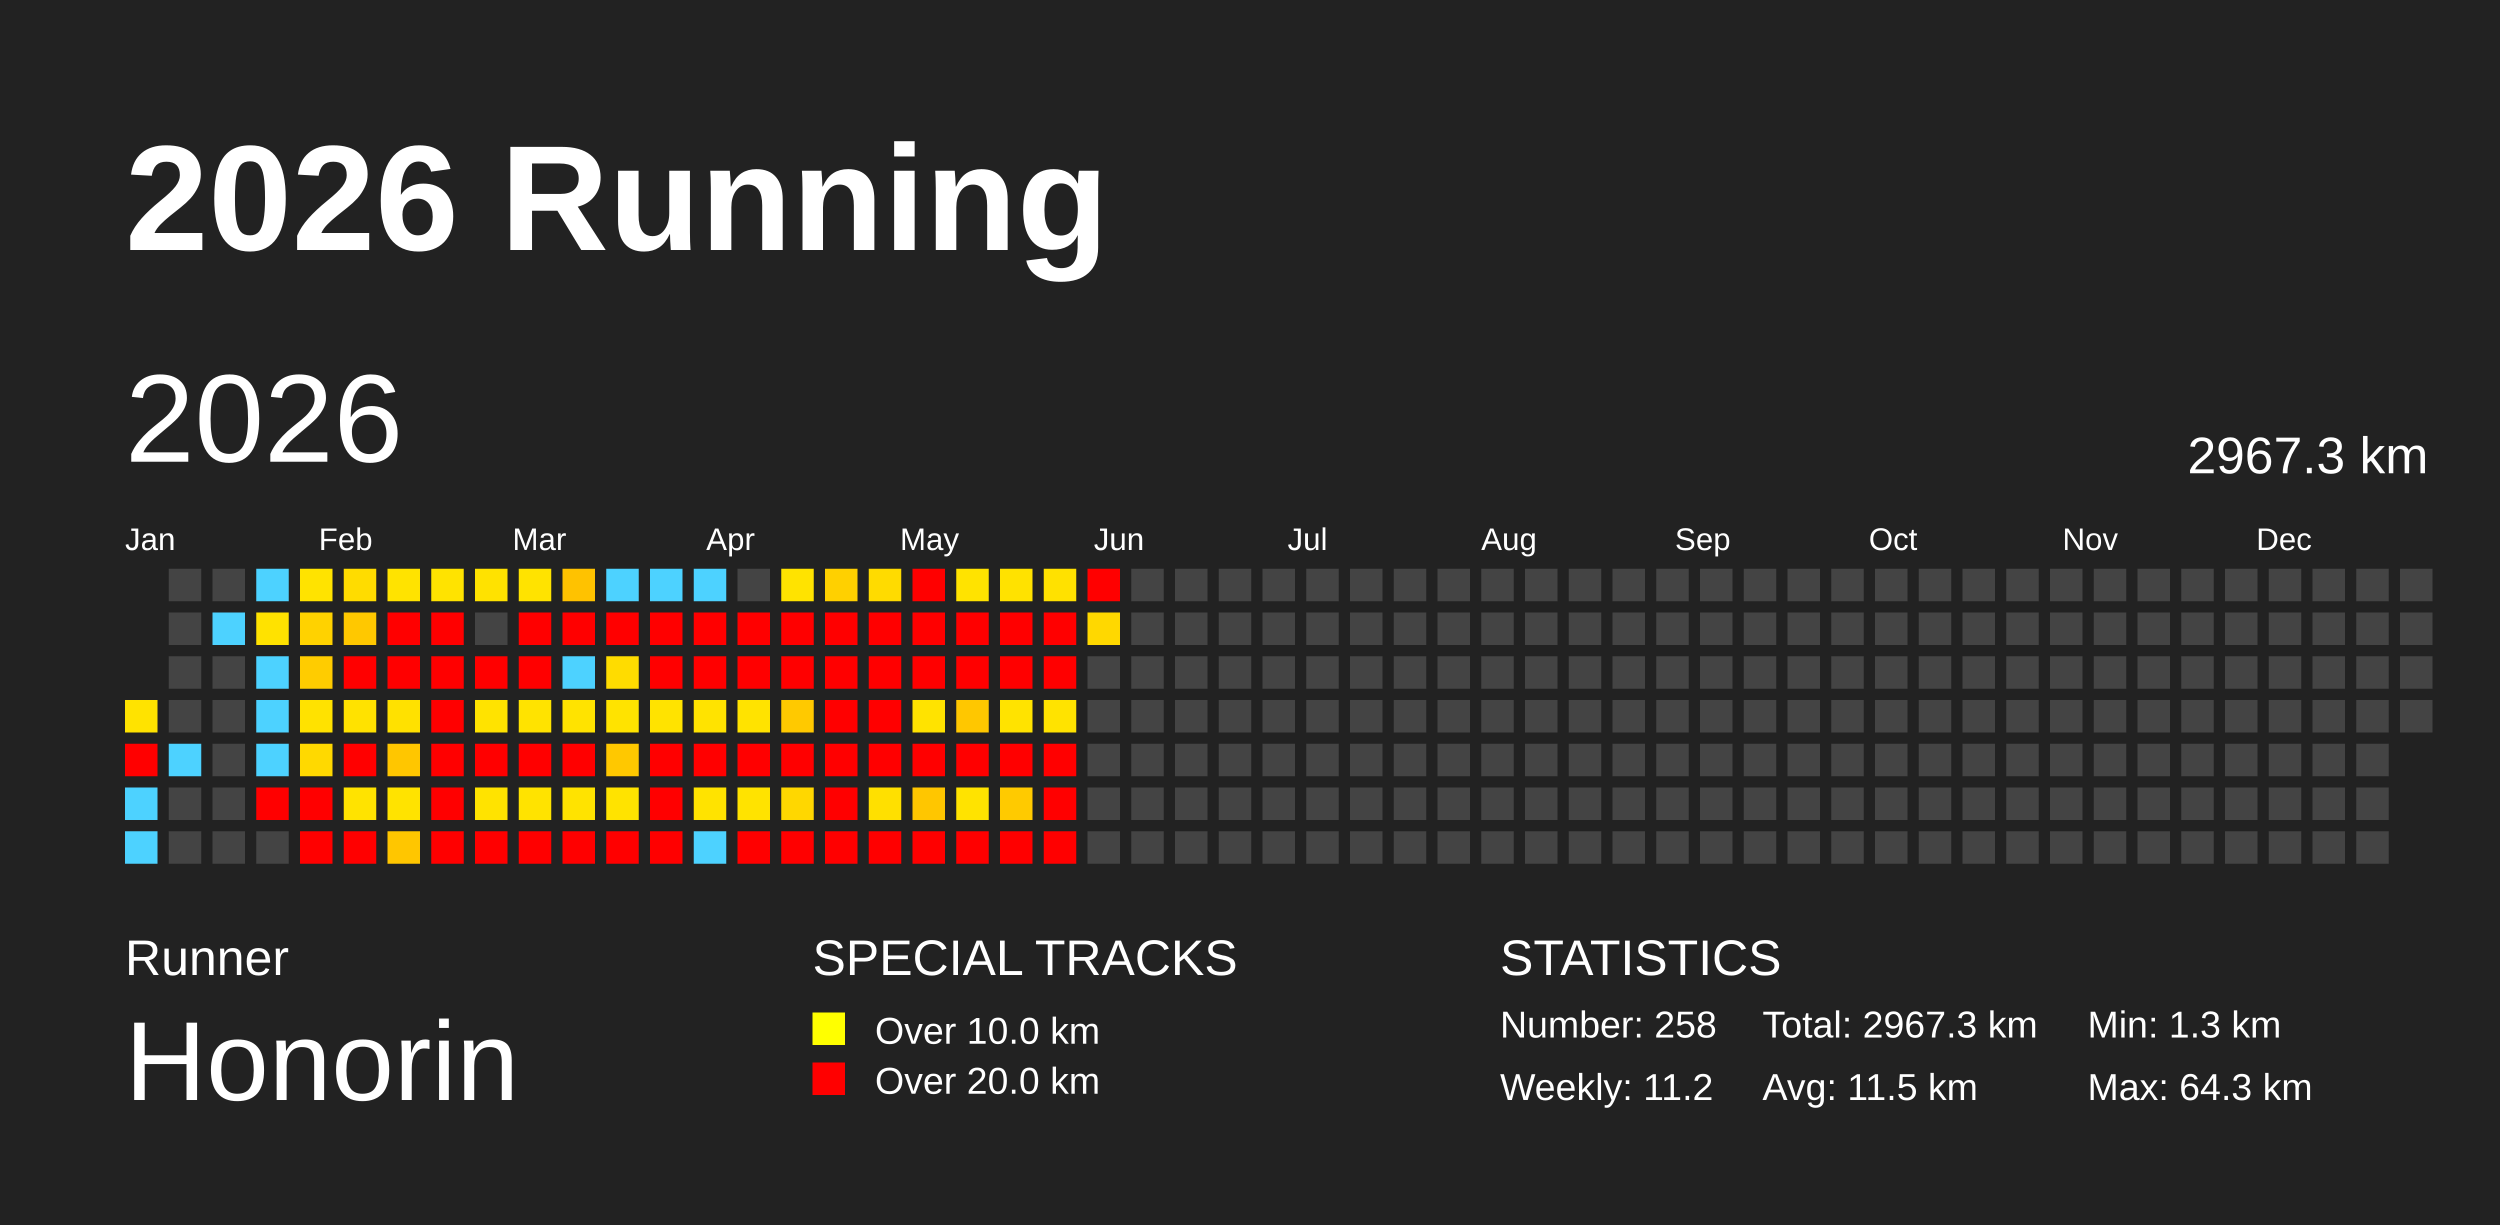
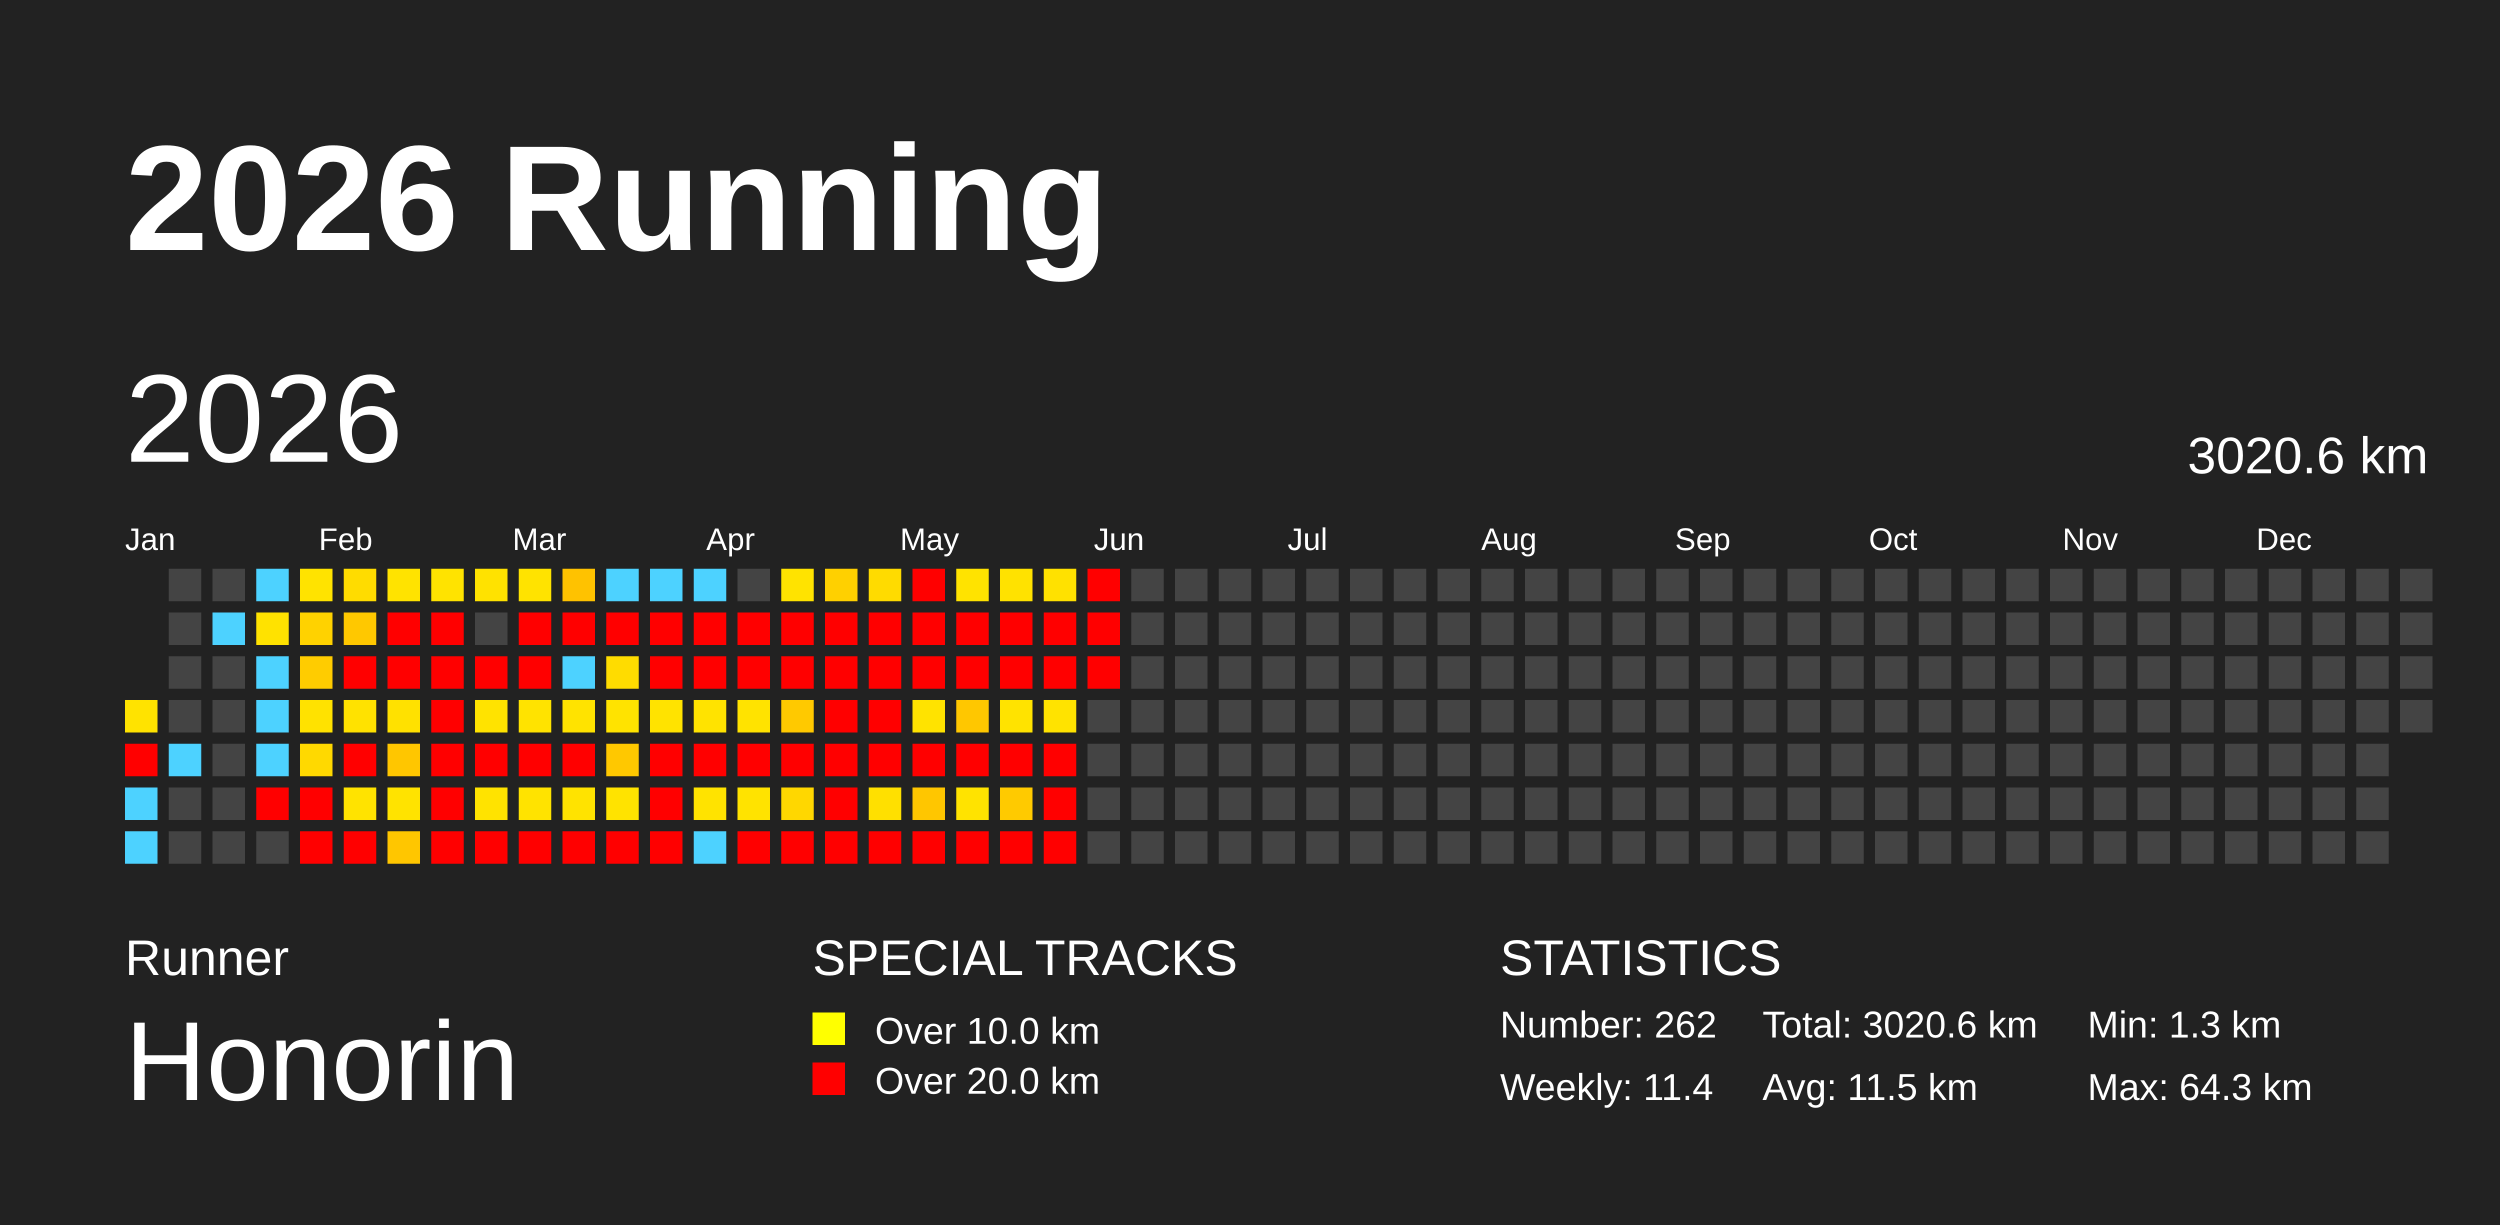
<svg xmlns="http://www.w3.org/2000/svg" baseProfile="full" height="98mm" version="1.1" viewBox="0,0,200,98" width="200mm">
  <defs />
  <rect fill="#222222" height="98" width="200" x="0" y="0" />
  <text fill="#FFFFFF" style="font-size:12px; font-family:Arial; font-weight:bold;" x="10" y="20">2026 Running</text>
  <text fill="#FFFFFF" style="font-size:4px; font-family:Arial" x="10" y="78">Runner</text>
  <text fill="#FFFFFF" style="font-size:9px; font-family:Arial" x="10" y="88">Honorin</text>
  <text fill="#FFFFFF" style="font-size:4px; font-family:Arial" x="65" y="78">SPECIAL TRACKS</text>
  <rect fill="yellow" height="2.6" width="2.6" x="65" y="81" />
  <text fill="#FFFFFF" style="font-size:3px; font-family:Arial" x="70" y="83.5">Over 10.0 km</text>
  <rect fill="red" height="2.6" width="2.6" x="65" y="85" />
  <text fill="#FFFFFF" style="font-size:3px; font-family:Arial" x="70" y="87.5">Over 20.0 km</text>
  <text fill="#FFFFFF" style="font-size:4px; font-family:Arial" x="120" y="78">STATISTICS</text>
-   <text fill="#FFFFFF" style="font-size:3px; font-family:Arial" x="120" y="83">Number: 258</text>
-   <text fill="#FFFFFF" style="font-size:3px; font-family:Arial" x="120" y="88">Weekly: 11.2</text>
-   <text fill="#FFFFFF" style="font-size:3px; font-family:Arial" x="141" y="83">Total: 2967.3 km</text>
+   <text fill="#FFFFFF" style="font-size:3px; font-family:Arial" x="120" y="83">Number: 262</text>
+   <text fill="#FFFFFF" style="font-size:3px; font-family:Arial" x="120" y="88">Weekly: 11.4</text>
+   <text fill="#FFFFFF" style="font-size:3px; font-family:Arial" x="141" y="83">Total: 3020.6 km</text>
  <text fill="#FFFFFF" style="font-size:3px; font-family:Arial" x="141" y="88">Avg: 11.5 km</text>
  <text fill="#FFFFFF" style="font-size:3px; font-family:Arial" x="167" y="83">Min: 1.3 km</text>
  <text fill="#FFFFFF" style="font-size:3px; font-family:Arial" x="167" y="88">Max: 64.3 km</text>
  <text dominant-baseline="hanging" fill="#FFFFFF" style="font-size:10.0px; font-family:Arial;" x="10" y="30">2026</text>
-   <text dominant-baseline="hanging" fill="#FFFFFF" style="font-size:4.125px; font-family:Arial;" x="175" y="35">2967.3 km</text>
+   <text dominant-baseline="hanging" fill="#FFFFFF" style="font-size:4.125px; font-family:Arial;" x="175" y="35">3020.6 km</text>
  <text fill="#FFFFFF" style="font-size:2.5px; font-family:Arial" x="10.0" y="44">Jan</text>
  <text fill="#FFFFFF" style="font-size:2.5px; font-family:Arial" x="25.5" y="44">Feb</text>
  <text fill="#FFFFFF" style="font-size:2.5px; font-family:Arial" x="41.0" y="44">Mar</text>
  <text fill="#FFFFFF" style="font-size:2.5px; font-family:Arial" x="56.5" y="44">Apr</text>
  <text fill="#FFFFFF" style="font-size:2.5px; font-family:Arial" x="72.0" y="44">May</text>
  <text fill="#FFFFFF" style="font-size:2.5px; font-family:Arial" x="87.5" y="44">Jun</text>
  <text fill="#FFFFFF" style="font-size:2.5px; font-family:Arial" x="103.0" y="44">Jul</text>
  <text fill="#FFFFFF" style="font-size:2.5px; font-family:Arial" x="118.5" y="44">Aug</text>
  <text fill="#FFFFFF" style="font-size:2.5px; font-family:Arial" x="134.0" y="44">Sep</text>
  <text fill="#FFFFFF" style="font-size:2.5px; font-family:Arial" x="149.5" y="44">Oct</text>
  <text fill="#FFFFFF" style="font-size:2.5px; font-family:Arial" x="165.0" y="44">Nov</text>
  <text fill="#FFFFFF" style="font-size:2.5px; font-family:Arial" x="180.5" y="44">Dec</text>
  <rect fill="#ffe300" height="2.6" width="2.6" x="10.0" y="56.0" />
  <rect fill="red" height="2.6" width="2.6" x="10.0" y="59.5" />
  <rect fill="#4dd2ff" height="2.6" width="2.6" x="10.0" y="63.0" />
  <rect fill="#4dd2ff" height="2.6" width="2.6" x="10.0" y="66.5" />
  <rect fill="#444444" height="2.6" width="2.6" x="13.5" y="45.5" />
  <rect fill="#444444" height="2.6" width="2.6" x="13.5" y="49.0" />
  <rect fill="#444444" height="2.6" width="2.6" x="13.5" y="52.5" />
  <rect fill="#444444" height="2.6" width="2.6" x="13.5" y="56.0" />
  <rect fill="#4dd2ff" height="2.6" width="2.6" x="13.5" y="59.5" />
  <rect fill="#444444" height="2.6" width="2.6" x="13.5" y="63.0" />
  <rect fill="#444444" height="2.6" width="2.6" x="13.5" y="66.5" />
  <rect fill="#444444" height="2.6" width="2.6" x="17.0" y="45.5" />
  <rect fill="#4dd2ff" height="2.6" width="2.6" x="17.0" y="49.0" />
  <rect fill="#444444" height="2.6" width="2.6" x="17.0" y="52.5" />
  <rect fill="#444444" height="2.6" width="2.6" x="17.0" y="56.0" />
  <rect fill="#444444" height="2.6" width="2.6" x="17.0" y="59.5" />
  <rect fill="#444444" height="2.6" width="2.6" x="17.0" y="63.0" />
  <rect fill="#444444" height="2.6" width="2.6" x="17.0" y="66.5" />
  <rect fill="#4dd2ff" height="2.6" width="2.6" x="20.5" y="45.5" />
  <rect fill="#ffe200" height="2.6" width="2.6" x="20.5" y="49.0" />
  <rect fill="#4dd2ff" height="2.6" width="2.6" x="20.5" y="52.5" />
  <rect fill="#4dd2ff" height="2.6" width="2.6" x="20.5" y="56.0" />
  <rect fill="#4dd2ff" height="2.6" width="2.6" x="20.5" y="59.5" />
  <rect fill="red" height="2.6" width="2.6" x="20.5" y="63.0" />
  <rect fill="#444444" height="2.6" width="2.6" x="20.5" y="66.5" />
  <rect fill="#ffe300" height="2.6" width="2.6" x="24.0" y="45.5" />
  <rect fill="#ffd200" height="2.6" width="2.6" x="24.0" y="49.0" />
  <rect fill="#ffcc00" height="2.6" width="2.6" x="24.0" y="52.5" />
  <rect fill="#ffe200" height="2.6" width="2.6" x="24.0" y="56.0" />
  <rect fill="#ffd900" height="2.6" width="2.6" x="24.0" y="59.5" />
  <rect fill="red" height="2.6" width="2.6" x="24.0" y="63.0" />
  <rect fill="red" height="2.6" width="2.6" x="24.0" y="66.5" />
  <rect fill="#ffdc00" height="2.6" width="2.6" x="27.5" y="45.5" />
  <rect fill="#ffc800" height="2.6" width="2.6" x="27.5" y="49.0" />
  <rect fill="red" height="2.6" width="2.6" x="27.5" y="52.5" />
  <rect fill="#ffe200" height="2.6" width="2.6" x="27.5" y="56.0" />
  <rect fill="red" height="2.6" width="2.6" x="27.5" y="59.5" />
  <rect fill="#ffe300" height="2.6" width="2.6" x="27.5" y="63.0" />
  <rect fill="red" height="2.6" width="2.6" x="27.5" y="66.5" />
  <rect fill="#ffe300" height="2.6" width="2.6" x="31.0" y="45.5" />
  <rect fill="red" height="2.6" width="2.6" x="31.0" y="49.0" />
  <rect fill="red" height="2.6" width="2.6" x="31.0" y="52.5" />
  <rect fill="#ffe100" height="2.6" width="2.6" x="31.0" y="56.0" />
  <rect fill="#ffc600" height="2.6" width="2.6" x="31.0" y="59.5" />
  <rect fill="#ffe300" height="2.6" width="2.6" x="31.0" y="63.0" />
  <rect fill="#ffc600" height="2.6" width="2.6" x="31.0" y="66.5" />
  <rect fill="#ffe300" height="2.6" width="2.6" x="34.5" y="45.5" />
  <rect fill="red" height="2.6" width="2.6" x="34.5" y="49.0" />
  <rect fill="red" height="2.6" width="2.6" x="34.5" y="52.5" />
  <rect fill="red" height="2.6" width="2.6" x="34.5" y="56.0" />
  <rect fill="red" height="2.6" width="2.6" x="34.5" y="59.5" />
  <rect fill="red" height="2.6" width="2.6" x="34.5" y="63.0" />
  <rect fill="red" height="2.6" width="2.6" x="34.5" y="66.5" />
  <rect fill="#ffe200" height="2.6" width="2.6" x="38.0" y="45.5" />
  <rect fill="#444444" height="2.6" width="2.6" x="38.0" y="49.0" />
  <rect fill="red" height="2.6" width="2.6" x="38.0" y="52.5" />
  <rect fill="#ffe300" height="2.6" width="2.6" x="38.0" y="56.0" />
  <rect fill="red" height="2.6" width="2.6" x="38.0" y="59.5" />
  <rect fill="#ffe300" height="2.6" width="2.6" x="38.0" y="63.0" />
  <rect fill="red" height="2.6" width="2.6" x="38.0" y="66.5" />
  <rect fill="#ffe300" height="2.6" width="2.6" x="41.5" y="45.5" />
  <rect fill="red" height="2.6" width="2.6" x="41.5" y="49.0" />
  <rect fill="red" height="2.6" width="2.6" x="41.5" y="52.5" />
  <rect fill="#ffe300" height="2.6" width="2.6" x="41.5" y="56.0" />
  <rect fill="red" height="2.6" width="2.6" x="41.5" y="59.5" />
  <rect fill="#ffe300" height="2.6" width="2.6" x="41.5" y="63.0" />
  <rect fill="red" height="2.6" width="2.6" x="41.5" y="66.5" />
  <rect fill="#ffc200" height="2.6" width="2.6" x="45.0" y="45.5" />
  <rect fill="red" height="2.6" width="2.6" x="45.0" y="49.0" />
  <rect fill="#4dd2ff" height="2.6" width="2.6" x="45.0" y="52.5" />
  <rect fill="#ffe300" height="2.6" width="2.6" x="45.0" y="56.0" />
  <rect fill="red" height="2.6" width="2.6" x="45.0" y="59.5" />
  <rect fill="#ffe300" height="2.6" width="2.6" x="45.0" y="63.0" />
  <rect fill="red" height="2.6" width="2.6" x="45.0" y="66.5" />
  <rect fill="#4dd2ff" height="2.6" width="2.6" x="48.5" y="45.5" />
  <rect fill="red" height="2.6" width="2.6" x="48.5" y="49.0" />
  <rect fill="#ffdc00" height="2.6" width="2.6" x="48.5" y="52.5" />
  <rect fill="#ffe300" height="2.6" width="2.6" x="48.5" y="56.0" />
  <rect fill="#ffc800" height="2.6" width="2.6" x="48.5" y="59.5" />
  <rect fill="#ffe300" height="2.6" width="2.6" x="48.5" y="63.0" />
  <rect fill="red" height="2.6" width="2.6" x="48.5" y="66.5" />
  <rect fill="#4dd2ff" height="2.6" width="2.6" x="52.0" y="45.5" />
  <rect fill="red" height="2.6" width="2.6" x="52.0" y="49.0" />
  <rect fill="red" height="2.6" width="2.6" x="52.0" y="52.5" />
  <rect fill="#ffe300" height="2.6" width="2.6" x="52.0" y="56.0" />
  <rect fill="red" height="2.6" width="2.6" x="52.0" y="59.5" />
  <rect fill="red" height="2.6" width="2.6" x="52.0" y="63.0" />
  <rect fill="red" height="2.6" width="2.6" x="52.0" y="66.5" />
  <rect fill="#4dd2ff" height="2.6" width="2.6" x="55.5" y="45.5" />
  <rect fill="red" height="2.6" width="2.6" x="55.5" y="49.0" />
  <rect fill="red" height="2.6" width="2.6" x="55.5" y="52.5" />
  <rect fill="#ffe300" height="2.6" width="2.6" x="55.5" y="56.0" />
  <rect fill="red" height="2.6" width="2.6" x="55.5" y="59.5" />
  <rect fill="#ffe300" height="2.6" width="2.6" x="55.5" y="63.0" />
  <rect fill="#4dd2ff" height="2.6" width="2.6" x="55.5" y="66.5" />
  <rect fill="#444444" height="2.6" width="2.6" x="59.0" y="45.5" />
  <rect fill="red" height="2.6" width="2.6" x="59.0" y="49.0" />
  <rect fill="red" height="2.6" width="2.6" x="59.0" y="52.5" />
  <rect fill="#ffe300" height="2.6" width="2.6" x="59.0" y="56.0" />
  <rect fill="red" height="2.6" width="2.6" x="59.0" y="59.5" />
  <rect fill="#ffe300" height="2.6" width="2.6" x="59.0" y="63.0" />
  <rect fill="red" height="2.6" width="2.6" x="59.0" y="66.5" />
  <rect fill="#ffe300" height="2.6" width="2.6" x="62.5" y="45.5" />
  <rect fill="red" height="2.6" width="2.6" x="62.5" y="49.0" />
  <rect fill="red" height="2.6" width="2.6" x="62.5" y="52.5" />
  <rect fill="#ffc900" height="2.6" width="2.6" x="62.5" y="56.0" />
  <rect fill="red" height="2.6" width="2.6" x="62.5" y="59.5" />
  <rect fill="#ffd700" height="2.6" width="2.6" x="62.5" y="63.0" />
  <rect fill="red" height="2.6" width="2.6" x="62.5" y="66.5" />
  <rect fill="#ffd000" height="2.6" width="2.6" x="66.0" y="45.5" />
  <rect fill="red" height="2.6" width="2.6" x="66.0" y="49.0" />
  <rect fill="red" height="2.6" width="2.6" x="66.0" y="52.5" />
  <rect fill="red" height="2.6" width="2.6" x="66.0" y="56.0" />
  <rect fill="red" height="2.6" width="2.6" x="66.0" y="59.5" />
  <rect fill="red" height="2.6" width="2.6" x="66.0" y="63.0" />
  <rect fill="red" height="2.6" width="2.6" x="66.0" y="66.5" />
  <rect fill="#ffdb00" height="2.6" width="2.6" x="69.5" y="45.5" />
  <rect fill="red" height="2.6" width="2.6" x="69.5" y="49.0" />
  <rect fill="red" height="2.6" width="2.6" x="69.5" y="52.5" />
  <rect fill="red" height="2.6" width="2.6" x="69.5" y="56.0" />
  <rect fill="red" height="2.6" width="2.6" x="69.5" y="59.5" />
  <rect fill="#ffe000" height="2.6" width="2.6" x="69.5" y="63.0" />
  <rect fill="red" height="2.6" width="2.6" x="69.5" y="66.5" />
  <rect fill="red" height="2.6" width="2.6" x="73.0" y="45.5" />
  <rect fill="red" height="2.6" width="2.6" x="73.0" y="49.0" />
  <rect fill="red" height="2.6" width="2.6" x="73.0" y="52.5" />
  <rect fill="#ffe300" height="2.6" width="2.6" x="73.0" y="56.0" />
  <rect fill="red" height="2.6" width="2.6" x="73.0" y="59.5" />
  <rect fill="#ffc600" height="2.6" width="2.6" x="73.0" y="63.0" />
  <rect fill="red" height="2.6" width="2.6" x="73.0" y="66.5" />
  <rect fill="#ffe300" height="2.6" width="2.6" x="76.5" y="45.5" />
  <rect fill="red" height="2.6" width="2.6" x="76.5" y="49.0" />
  <rect fill="red" height="2.6" width="2.6" x="76.5" y="52.5" />
  <rect fill="#ffc700" height="2.6" width="2.6" x="76.5" y="56.0" />
  <rect fill="red" height="2.6" width="2.6" x="76.5" y="59.5" />
  <rect fill="#ffe300" height="2.6" width="2.6" x="76.5" y="63.0" />
  <rect fill="red" height="2.6" width="2.6" x="76.5" y="66.5" />
  <rect fill="#ffe200" height="2.6" width="2.6" x="80.0" y="45.5" />
  <rect fill="red" height="2.6" width="2.6" x="80.0" y="49.0" />
  <rect fill="red" height="2.6" width="2.6" x="80.0" y="52.5" />
  <rect fill="#ffe300" height="2.6" width="2.6" x="80.0" y="56.0" />
  <rect fill="red" height="2.6" width="2.6" x="80.0" y="59.5" />
  <rect fill="#ffca00" height="2.6" width="2.6" x="80.0" y="63.0" />
  <rect fill="red" height="2.6" width="2.6" x="80.0" y="66.5" />
  <rect fill="#ffe100" height="2.6" width="2.6" x="83.5" y="45.5" />
  <rect fill="red" height="2.6" width="2.6" x="83.5" y="49.0" />
  <rect fill="red" height="2.6" width="2.6" x="83.5" y="52.5" />
  <rect fill="#ffe300" height="2.6" width="2.6" x="83.5" y="56.0" />
  <rect fill="red" height="2.6" width="2.6" x="83.5" y="59.5" />
  <rect fill="red" height="2.6" width="2.6" x="83.5" y="63.0" />
  <rect fill="red" height="2.6" width="2.6" x="83.5" y="66.5" />
  <rect fill="red" height="2.6" width="2.6" x="87.0" y="45.5" />
-   <rect fill="#ffd800" height="2.6" width="2.6" x="87.0" y="49.0" />
-   <rect fill="#444444" height="2.6" width="2.6" x="87.0" y="52.5" />
+   <rect fill="red" height="2.6" width="2.6" x="87.0" y="49.0" />
+   <rect fill="red" height="2.6" width="2.6" x="87.0" y="52.5" />
  <rect fill="#444444" height="2.6" width="2.6" x="87.0" y="56.0" />
  <rect fill="#444444" height="2.6" width="2.6" x="87.0" y="59.5" />
  <rect fill="#444444" height="2.6" width="2.6" x="87.0" y="63.0" />
  <rect fill="#444444" height="2.6" width="2.6" x="87.0" y="66.5" />
  <rect fill="#444444" height="2.6" width="2.6" x="90.5" y="45.5" />
  <rect fill="#444444" height="2.6" width="2.6" x="90.5" y="49.0" />
  <rect fill="#444444" height="2.6" width="2.6" x="90.5" y="52.5" />
  <rect fill="#444444" height="2.6" width="2.6" x="90.5" y="56.0" />
  <rect fill="#444444" height="2.6" width="2.6" x="90.5" y="59.5" />
  <rect fill="#444444" height="2.6" width="2.6" x="90.5" y="63.0" />
  <rect fill="#444444" height="2.6" width="2.6" x="90.5" y="66.5" />
  <rect fill="#444444" height="2.6" width="2.6" x="94.0" y="45.5" />
  <rect fill="#444444" height="2.6" width="2.6" x="94.0" y="49.0" />
  <rect fill="#444444" height="2.6" width="2.6" x="94.0" y="52.5" />
  <rect fill="#444444" height="2.6" width="2.6" x="94.0" y="56.0" />
  <rect fill="#444444" height="2.6" width="2.6" x="94.0" y="59.5" />
  <rect fill="#444444" height="2.6" width="2.6" x="94.0" y="63.0" />
  <rect fill="#444444" height="2.6" width="2.6" x="94.0" y="66.5" />
  <rect fill="#444444" height="2.6" width="2.6" x="97.5" y="45.5" />
  <rect fill="#444444" height="2.6" width="2.6" x="97.5" y="49.0" />
  <rect fill="#444444" height="2.6" width="2.6" x="97.5" y="52.5" />
  <rect fill="#444444" height="2.6" width="2.6" x="97.5" y="56.0" />
  <rect fill="#444444" height="2.6" width="2.6" x="97.5" y="59.5" />
  <rect fill="#444444" height="2.6" width="2.6" x="97.5" y="63.0" />
  <rect fill="#444444" height="2.6" width="2.6" x="97.5" y="66.5" />
  <rect fill="#444444" height="2.6" width="2.6" x="101.0" y="45.5" />
  <rect fill="#444444" height="2.6" width="2.6" x="101.0" y="49.0" />
  <rect fill="#444444" height="2.6" width="2.6" x="101.0" y="52.5" />
  <rect fill="#444444" height="2.6" width="2.6" x="101.0" y="56.0" />
  <rect fill="#444444" height="2.6" width="2.6" x="101.0" y="59.5" />
  <rect fill="#444444" height="2.6" width="2.6" x="101.0" y="63.0" />
  <rect fill="#444444" height="2.6" width="2.6" x="101.0" y="66.5" />
  <rect fill="#444444" height="2.6" width="2.6" x="104.5" y="45.5" />
  <rect fill="#444444" height="2.6" width="2.6" x="104.5" y="49.0" />
  <rect fill="#444444" height="2.6" width="2.6" x="104.5" y="52.5" />
  <rect fill="#444444" height="2.6" width="2.6" x="104.5" y="56.0" />
  <rect fill="#444444" height="2.6" width="2.6" x="104.5" y="59.5" />
  <rect fill="#444444" height="2.6" width="2.6" x="104.5" y="63.0" />
  <rect fill="#444444" height="2.6" width="2.6" x="104.5" y="66.5" />
  <rect fill="#444444" height="2.6" width="2.6" x="108.0" y="45.5" />
  <rect fill="#444444" height="2.6" width="2.6" x="108.0" y="49.0" />
  <rect fill="#444444" height="2.6" width="2.6" x="108.0" y="52.5" />
  <rect fill="#444444" height="2.6" width="2.6" x="108.0" y="56.0" />
  <rect fill="#444444" height="2.6" width="2.6" x="108.0" y="59.5" />
  <rect fill="#444444" height="2.6" width="2.6" x="108.0" y="63.0" />
  <rect fill="#444444" height="2.6" width="2.6" x="108.0" y="66.5" />
  <rect fill="#444444" height="2.6" width="2.6" x="111.5" y="45.5" />
  <rect fill="#444444" height="2.6" width="2.6" x="111.5" y="49.0" />
  <rect fill="#444444" height="2.6" width="2.6" x="111.5" y="52.5" />
  <rect fill="#444444" height="2.6" width="2.6" x="111.5" y="56.0" />
  <rect fill="#444444" height="2.6" width="2.6" x="111.5" y="59.5" />
  <rect fill="#444444" height="2.6" width="2.6" x="111.5" y="63.0" />
  <rect fill="#444444" height="2.6" width="2.6" x="111.5" y="66.5" />
  <rect fill="#444444" height="2.6" width="2.6" x="115.0" y="45.5" />
  <rect fill="#444444" height="2.6" width="2.6" x="115.0" y="49.0" />
  <rect fill="#444444" height="2.6" width="2.6" x="115.0" y="52.5" />
  <rect fill="#444444" height="2.6" width="2.6" x="115.0" y="56.0" />
  <rect fill="#444444" height="2.6" width="2.6" x="115.0" y="59.5" />
  <rect fill="#444444" height="2.6" width="2.6" x="115.0" y="63.0" />
  <rect fill="#444444" height="2.6" width="2.6" x="115.0" y="66.5" />
  <rect fill="#444444" height="2.6" width="2.6" x="118.5" y="45.5" />
  <rect fill="#444444" height="2.6" width="2.6" x="118.5" y="49.0" />
  <rect fill="#444444" height="2.6" width="2.6" x="118.5" y="52.5" />
  <rect fill="#444444" height="2.6" width="2.6" x="118.5" y="56.0" />
  <rect fill="#444444" height="2.6" width="2.6" x="118.5" y="59.5" />
  <rect fill="#444444" height="2.6" width="2.6" x="118.5" y="63.0" />
  <rect fill="#444444" height="2.6" width="2.6" x="118.5" y="66.5" />
  <rect fill="#444444" height="2.6" width="2.6" x="122.0" y="45.5" />
  <rect fill="#444444" height="2.6" width="2.6" x="122.0" y="49.0" />
  <rect fill="#444444" height="2.6" width="2.6" x="122.0" y="52.5" />
  <rect fill="#444444" height="2.6" width="2.6" x="122.0" y="56.0" />
  <rect fill="#444444" height="2.6" width="2.6" x="122.0" y="59.5" />
  <rect fill="#444444" height="2.6" width="2.6" x="122.0" y="63.0" />
  <rect fill="#444444" height="2.6" width="2.6" x="122.0" y="66.5" />
  <rect fill="#444444" height="2.6" width="2.6" x="125.5" y="45.5" />
  <rect fill="#444444" height="2.6" width="2.6" x="125.5" y="49.0" />
  <rect fill="#444444" height="2.6" width="2.6" x="125.5" y="52.5" />
  <rect fill="#444444" height="2.6" width="2.6" x="125.5" y="56.0" />
  <rect fill="#444444" height="2.6" width="2.6" x="125.5" y="59.5" />
  <rect fill="#444444" height="2.6" width="2.6" x="125.5" y="63.0" />
  <rect fill="#444444" height="2.6" width="2.6" x="125.5" y="66.5" />
  <rect fill="#444444" height="2.6" width="2.6" x="129.0" y="45.5" />
  <rect fill="#444444" height="2.6" width="2.6" x="129.0" y="49.0" />
  <rect fill="#444444" height="2.6" width="2.6" x="129.0" y="52.5" />
  <rect fill="#444444" height="2.6" width="2.6" x="129.0" y="56.0" />
  <rect fill="#444444" height="2.6" width="2.6" x="129.0" y="59.5" />
  <rect fill="#444444" height="2.6" width="2.6" x="129.0" y="63.0" />
  <rect fill="#444444" height="2.6" width="2.6" x="129.0" y="66.5" />
  <rect fill="#444444" height="2.6" width="2.6" x="132.5" y="45.5" />
  <rect fill="#444444" height="2.6" width="2.6" x="132.5" y="49.0" />
  <rect fill="#444444" height="2.6" width="2.6" x="132.5" y="52.5" />
  <rect fill="#444444" height="2.6" width="2.6" x="132.5" y="56.0" />
  <rect fill="#444444" height="2.6" width="2.6" x="132.5" y="59.5" />
  <rect fill="#444444" height="2.6" width="2.6" x="132.5" y="63.0" />
  <rect fill="#444444" height="2.6" width="2.6" x="132.5" y="66.5" />
  <rect fill="#444444" height="2.6" width="2.6" x="136.0" y="45.5" />
  <rect fill="#444444" height="2.6" width="2.6" x="136.0" y="49.0" />
  <rect fill="#444444" height="2.6" width="2.6" x="136.0" y="52.5" />
  <rect fill="#444444" height="2.6" width="2.6" x="136.0" y="56.0" />
  <rect fill="#444444" height="2.6" width="2.6" x="136.0" y="59.5" />
  <rect fill="#444444" height="2.6" width="2.6" x="136.0" y="63.0" />
  <rect fill="#444444" height="2.6" width="2.6" x="136.0" y="66.5" />
  <rect fill="#444444" height="2.6" width="2.6" x="139.5" y="45.5" />
  <rect fill="#444444" height="2.6" width="2.6" x="139.5" y="49.0" />
  <rect fill="#444444" height="2.6" width="2.6" x="139.5" y="52.5" />
  <rect fill="#444444" height="2.6" width="2.6" x="139.5" y="56.0" />
  <rect fill="#444444" height="2.6" width="2.6" x="139.5" y="59.5" />
  <rect fill="#444444" height="2.6" width="2.6" x="139.5" y="63.0" />
  <rect fill="#444444" height="2.6" width="2.6" x="139.5" y="66.5" />
  <rect fill="#444444" height="2.6" width="2.6" x="143.0" y="45.5" />
  <rect fill="#444444" height="2.6" width="2.6" x="143.0" y="49.0" />
  <rect fill="#444444" height="2.6" width="2.6" x="143.0" y="52.5" />
  <rect fill="#444444" height="2.6" width="2.6" x="143.0" y="56.0" />
  <rect fill="#444444" height="2.6" width="2.6" x="143.0" y="59.5" />
  <rect fill="#444444" height="2.6" width="2.6" x="143.0" y="63.0" />
  <rect fill="#444444" height="2.6" width="2.6" x="143.0" y="66.5" />
  <rect fill="#444444" height="2.6" width="2.6" x="146.5" y="45.5" />
  <rect fill="#444444" height="2.6" width="2.6" x="146.5" y="49.0" />
  <rect fill="#444444" height="2.6" width="2.6" x="146.5" y="52.5" />
  <rect fill="#444444" height="2.6" width="2.6" x="146.5" y="56.0" />
  <rect fill="#444444" height="2.6" width="2.6" x="146.5" y="59.5" />
  <rect fill="#444444" height="2.6" width="2.6" x="146.5" y="63.0" />
  <rect fill="#444444" height="2.6" width="2.6" x="146.5" y="66.5" />
  <rect fill="#444444" height="2.6" width="2.6" x="150.0" y="45.5" />
  <rect fill="#444444" height="2.6" width="2.6" x="150.0" y="49.0" />
  <rect fill="#444444" height="2.6" width="2.6" x="150.0" y="52.5" />
  <rect fill="#444444" height="2.6" width="2.6" x="150.0" y="56.0" />
  <rect fill="#444444" height="2.6" width="2.6" x="150.0" y="59.5" />
  <rect fill="#444444" height="2.6" width="2.6" x="150.0" y="63.0" />
  <rect fill="#444444" height="2.6" width="2.6" x="150.0" y="66.5" />
  <rect fill="#444444" height="2.6" width="2.6" x="153.5" y="45.5" />
  <rect fill="#444444" height="2.6" width="2.6" x="153.5" y="49.0" />
  <rect fill="#444444" height="2.6" width="2.6" x="153.5" y="52.5" />
  <rect fill="#444444" height="2.6" width="2.6" x="153.5" y="56.0" />
  <rect fill="#444444" height="2.6" width="2.6" x="153.5" y="59.5" />
  <rect fill="#444444" height="2.6" width="2.6" x="153.5" y="63.0" />
  <rect fill="#444444" height="2.6" width="2.6" x="153.5" y="66.5" />
  <rect fill="#444444" height="2.6" width="2.6" x="157.0" y="45.5" />
  <rect fill="#444444" height="2.6" width="2.6" x="157.0" y="49.0" />
  <rect fill="#444444" height="2.6" width="2.6" x="157.0" y="52.5" />
  <rect fill="#444444" height="2.6" width="2.6" x="157.0" y="56.0" />
  <rect fill="#444444" height="2.6" width="2.6" x="157.0" y="59.5" />
  <rect fill="#444444" height="2.6" width="2.6" x="157.0" y="63.0" />
  <rect fill="#444444" height="2.6" width="2.6" x="157.0" y="66.5" />
  <rect fill="#444444" height="2.6" width="2.6" x="160.5" y="45.5" />
  <rect fill="#444444" height="2.6" width="2.6" x="160.5" y="49.0" />
  <rect fill="#444444" height="2.6" width="2.6" x="160.5" y="52.5" />
  <rect fill="#444444" height="2.6" width="2.6" x="160.5" y="56.0" />
  <rect fill="#444444" height="2.6" width="2.6" x="160.5" y="59.5" />
  <rect fill="#444444" height="2.6" width="2.6" x="160.5" y="63.0" />
  <rect fill="#444444" height="2.6" width="2.6" x="160.5" y="66.5" />
  <rect fill="#444444" height="2.6" width="2.6" x="164.0" y="45.5" />
  <rect fill="#444444" height="2.6" width="2.6" x="164.0" y="49.0" />
  <rect fill="#444444" height="2.6" width="2.6" x="164.0" y="52.5" />
  <rect fill="#444444" height="2.6" width="2.6" x="164.0" y="56.0" />
  <rect fill="#444444" height="2.6" width="2.6" x="164.0" y="59.5" />
  <rect fill="#444444" height="2.6" width="2.6" x="164.0" y="63.0" />
  <rect fill="#444444" height="2.6" width="2.6" x="164.0" y="66.5" />
  <rect fill="#444444" height="2.6" width="2.6" x="167.5" y="45.5" />
  <rect fill="#444444" height="2.6" width="2.6" x="167.5" y="49.0" />
  <rect fill="#444444" height="2.6" width="2.6" x="167.5" y="52.5" />
  <rect fill="#444444" height="2.6" width="2.6" x="167.5" y="56.0" />
  <rect fill="#444444" height="2.6" width="2.6" x="167.5" y="59.5" />
  <rect fill="#444444" height="2.6" width="2.6" x="167.5" y="63.0" />
  <rect fill="#444444" height="2.6" width="2.6" x="167.5" y="66.5" />
  <rect fill="#444444" height="2.6" width="2.6" x="171.0" y="45.5" />
  <rect fill="#444444" height="2.6" width="2.6" x="171.0" y="49.0" />
  <rect fill="#444444" height="2.6" width="2.6" x="171.0" y="52.5" />
  <rect fill="#444444" height="2.6" width="2.6" x="171.0" y="56.0" />
  <rect fill="#444444" height="2.6" width="2.6" x="171.0" y="59.5" />
  <rect fill="#444444" height="2.6" width="2.6" x="171.0" y="63.0" />
  <rect fill="#444444" height="2.6" width="2.6" x="171.0" y="66.5" />
  <rect fill="#444444" height="2.6" width="2.6" x="174.5" y="45.5" />
  <rect fill="#444444" height="2.6" width="2.6" x="174.5" y="49.0" />
  <rect fill="#444444" height="2.6" width="2.6" x="174.5" y="52.5" />
  <rect fill="#444444" height="2.6" width="2.6" x="174.5" y="56.0" />
  <rect fill="#444444" height="2.6" width="2.6" x="174.5" y="59.5" />
  <rect fill="#444444" height="2.6" width="2.6" x="174.5" y="63.0" />
  <rect fill="#444444" height="2.6" width="2.6" x="174.5" y="66.5" />
  <rect fill="#444444" height="2.6" width="2.6" x="178.0" y="45.5" />
  <rect fill="#444444" height="2.6" width="2.6" x="178.0" y="49.0" />
  <rect fill="#444444" height="2.6" width="2.6" x="178.0" y="52.5" />
  <rect fill="#444444" height="2.6" width="2.6" x="178.0" y="56.0" />
  <rect fill="#444444" height="2.6" width="2.6" x="178.0" y="59.5" />
  <rect fill="#444444" height="2.6" width="2.6" x="178.0" y="63.0" />
  <rect fill="#444444" height="2.6" width="2.6" x="178.0" y="66.5" />
  <rect fill="#444444" height="2.6" width="2.6" x="181.5" y="45.5" />
  <rect fill="#444444" height="2.6" width="2.6" x="181.5" y="49.0" />
  <rect fill="#444444" height="2.6" width="2.6" x="181.5" y="52.5" />
  <rect fill="#444444" height="2.6" width="2.6" x="181.5" y="56.0" />
  <rect fill="#444444" height="2.6" width="2.6" x="181.5" y="59.5" />
  <rect fill="#444444" height="2.6" width="2.6" x="181.5" y="63.0" />
  <rect fill="#444444" height="2.6" width="2.6" x="181.5" y="66.5" />
  <rect fill="#444444" height="2.6" width="2.6" x="185.0" y="45.5" />
  <rect fill="#444444" height="2.6" width="2.6" x="185.0" y="49.0" />
  <rect fill="#444444" height="2.6" width="2.6" x="185.0" y="52.5" />
  <rect fill="#444444" height="2.6" width="2.6" x="185.0" y="56.0" />
  <rect fill="#444444" height="2.6" width="2.6" x="185.0" y="59.5" />
  <rect fill="#444444" height="2.6" width="2.6" x="185.0" y="63.0" />
  <rect fill="#444444" height="2.6" width="2.6" x="185.0" y="66.5" />
  <rect fill="#444444" height="2.6" width="2.6" x="188.5" y="45.5" />
  <rect fill="#444444" height="2.6" width="2.6" x="188.5" y="49.0" />
  <rect fill="#444444" height="2.6" width="2.6" x="188.5" y="52.5" />
  <rect fill="#444444" height="2.6" width="2.6" x="188.5" y="56.0" />
  <rect fill="#444444" height="2.6" width="2.6" x="188.5" y="59.5" />
  <rect fill="#444444" height="2.6" width="2.6" x="188.5" y="63.0" />
  <rect fill="#444444" height="2.6" width="2.6" x="188.5" y="66.5" />
  <rect fill="#444444" height="2.6" width="2.6" x="192.0" y="45.5" />
  <rect fill="#444444" height="2.6" width="2.6" x="192.0" y="49.0" />
  <rect fill="#444444" height="2.6" width="2.6" x="192.0" y="52.5" />
  <rect fill="#444444" height="2.6" width="2.6" x="192.0" y="56.0" />
</svg>
